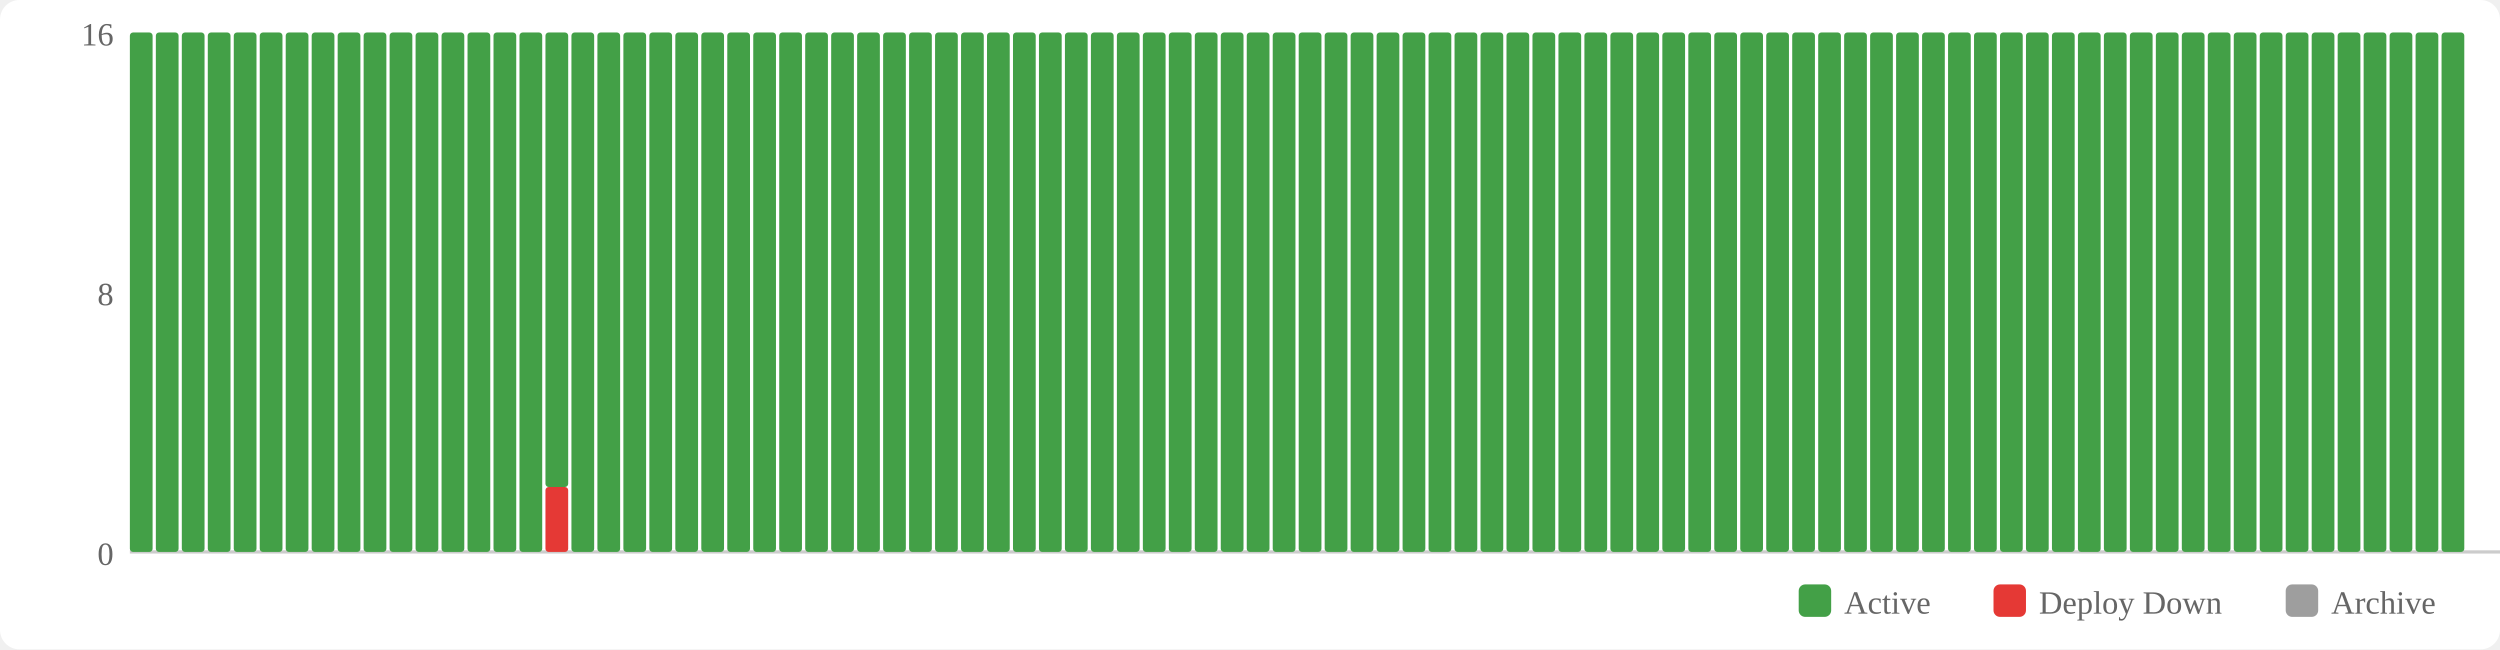
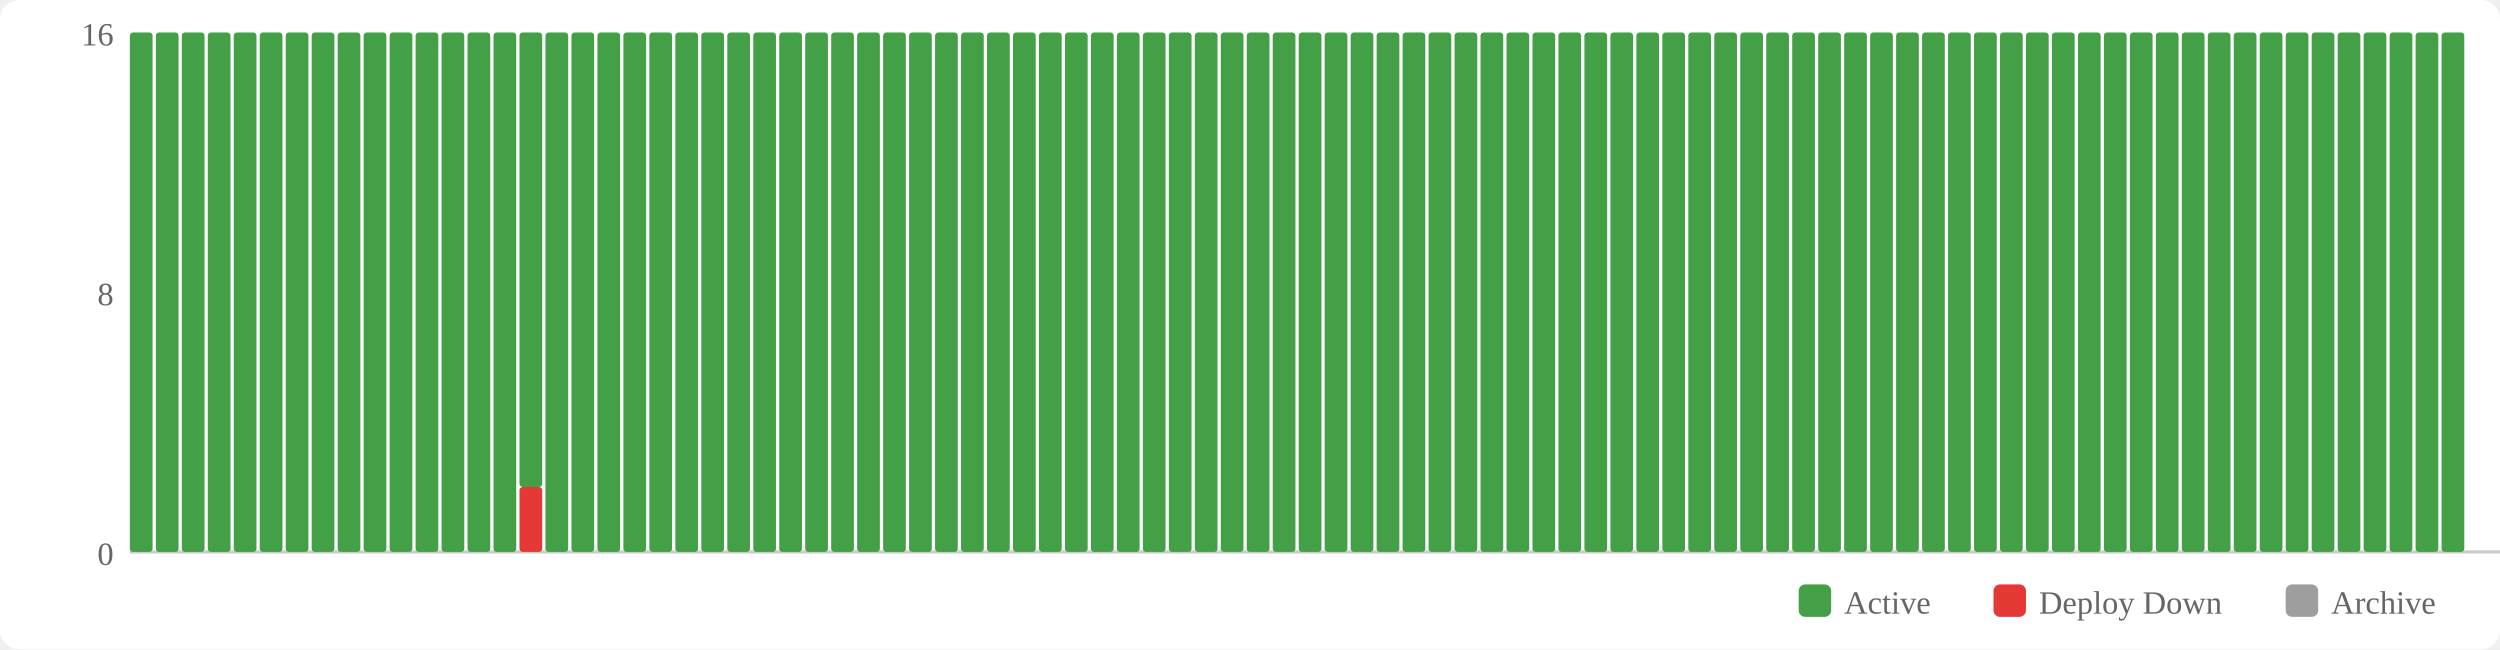
<svg xmlns="http://www.w3.org/2000/svg" width="770" height="200" viewBox="0 0 770 200">
  <rect width="770" height="200" fill="#fff" rx="6" />
  <rect x="554" y="180" width="10" height="10" fill="#43a047" rx="2" />
  <text x="568" y="189" font-size="10" fill="#666">Active</text>
  <rect x="614" y="180" width="10" height="10" fill="#e53935" rx="2" />
  <text x="628" y="189" font-size="10" fill="#666">Deploy Down</text>
  <rect x="704" y="180" width="10" height="10" fill="#9e9e9e" rx="2" />
  <text x="718" y="189" font-size="10" fill="#666">Archive</text>
  <text x="35" y="174" text-anchor="end" font-size="10" fill="#666">0</text>
  <text x="35" y="94" text-anchor="end" font-size="10" fill="#666">8</text>
  <text x="35" y="14" text-anchor="end" font-size="10" fill="#666">16</text>
  <line x1="40" y1="170" x2="770" y2="170" stroke="#ccc" stroke-width="1" />
  <rect x="40" y="10" width="7" height="160" fill="#43a047" rx="1" />
  <rect x="48" y="10" width="7" height="160" fill="#43a047" rx="1" />
  <rect x="56" y="10" width="7" height="160" fill="#43a047" rx="1" />
  <rect x="64" y="10" width="7" height="160" fill="#43a047" rx="1" />
  <rect x="72" y="10" width="7" height="160" fill="#43a047" rx="1" />
  <rect x="80" y="10" width="7" height="160" fill="#43a047" rx="1" />
  <rect x="88" y="10" width="7" height="160" fill="#43a047" rx="1" />
  <rect x="96" y="10" width="7" height="160" fill="#43a047" rx="1" />
  <rect x="104" y="10" width="7" height="160" fill="#43a047" rx="1" />
  <rect x="112" y="10" width="7" height="160" fill="#43a047" rx="1" />
  <rect x="120" y="10" width="7" height="160" fill="#43a047" rx="1" />
  <rect x="128" y="10" width="7" height="160" fill="#43a047" rx="1" />
  <rect x="136" y="10" width="7" height="160" fill="#43a047" rx="1" />
  <rect x="144" y="10" width="7" height="160" fill="#43a047" rx="1" />
  <rect x="152" y="10" width="7" height="160" fill="#43a047" rx="1" />
-   <rect x="160" y="10" width="7" height="160" fill="#43a047" rx="1" />
-   <rect x="168" y="150" width="7" height="20" fill="#e53935" rx="1" />
-   <rect x="168" y="10" width="7" height="140" fill="#43a047" rx="1" />
+   <rect x="160" y="150" width="7" height="20" fill="#e53935" rx="1" />
+   <rect x="160" y="10" width="7" height="140" fill="#43a047" rx="1" />
+   <rect x="168" y="10" width="7" height="160" fill="#43a047" rx="1" />
  <rect x="176" y="10" width="7" height="160" fill="#43a047" rx="1" />
  <rect x="184" y="10" width="7" height="160" fill="#43a047" rx="1" />
  <rect x="192" y="10" width="7" height="160" fill="#43a047" rx="1" />
  <rect x="200" y="10" width="7" height="160" fill="#43a047" rx="1" />
  <rect x="208" y="10" width="7" height="160" fill="#43a047" rx="1" />
  <rect x="216" y="10" width="7" height="160" fill="#43a047" rx="1" />
  <rect x="224" y="10" width="7" height="160" fill="#43a047" rx="1" />
  <rect x="232" y="10" width="7" height="160" fill="#43a047" rx="1" />
  <rect x="240" y="10" width="7" height="160" fill="#43a047" rx="1" />
  <rect x="248" y="10" width="7" height="160" fill="#43a047" rx="1" />
  <rect x="256" y="10" width="7" height="160" fill="#43a047" rx="1" />
  <rect x="264" y="10" width="7" height="160" fill="#43a047" rx="1" />
  <rect x="272" y="10" width="7" height="160" fill="#43a047" rx="1" />
  <rect x="280" y="10" width="7" height="160" fill="#43a047" rx="1" />
  <rect x="288" y="10" width="7" height="160" fill="#43a047" rx="1" />
  <rect x="296" y="10" width="7" height="160" fill="#43a047" rx="1" />
  <rect x="304" y="10" width="7" height="160" fill="#43a047" rx="1" />
  <rect x="312" y="10" width="7" height="160" fill="#43a047" rx="1" />
  <rect x="320" y="10" width="7" height="160" fill="#43a047" rx="1" />
  <rect x="328" y="10" width="7" height="160" fill="#43a047" rx="1" />
  <rect x="336" y="10" width="7" height="160" fill="#43a047" rx="1" />
  <rect x="344" y="10" width="7" height="160" fill="#43a047" rx="1" />
  <rect x="352" y="10" width="7" height="160" fill="#43a047" rx="1" />
  <rect x="360" y="10" width="7" height="160" fill="#43a047" rx="1" />
  <rect x="368" y="10" width="7" height="160" fill="#43a047" rx="1" />
  <rect x="376" y="10" width="7" height="160" fill="#43a047" rx="1" />
  <rect x="384" y="10" width="7" height="160" fill="#43a047" rx="1" />
  <rect x="392" y="10" width="7" height="160" fill="#43a047" rx="1" />
  <rect x="400" y="10" width="7" height="160" fill="#43a047" rx="1" />
  <rect x="408" y="10" width="7" height="160" fill="#43a047" rx="1" />
  <rect x="416" y="10" width="7" height="160" fill="#43a047" rx="1" />
  <rect x="424" y="10" width="7" height="160" fill="#43a047" rx="1" />
  <rect x="432" y="10" width="7" height="160" fill="#43a047" rx="1" />
  <rect x="440" y="10" width="7" height="160" fill="#43a047" rx="1" />
  <rect x="448" y="10" width="7" height="160" fill="#43a047" rx="1" />
  <rect x="456" y="10" width="7" height="160" fill="#43a047" rx="1" />
  <rect x="464" y="10" width="7" height="160" fill="#43a047" rx="1" />
  <rect x="472" y="10" width="7" height="160" fill="#43a047" rx="1" />
  <rect x="480" y="10" width="7" height="160" fill="#43a047" rx="1" />
  <rect x="488" y="10" width="7" height="160" fill="#43a047" rx="1" />
  <rect x="496" y="10" width="7" height="160" fill="#43a047" rx="1" />
  <rect x="504" y="10" width="7" height="160" fill="#43a047" rx="1" />
  <rect x="512" y="10" width="7" height="160" fill="#43a047" rx="1" />
  <rect x="520" y="10" width="7" height="160" fill="#43a047" rx="1" />
  <rect x="528" y="10" width="7" height="160" fill="#43a047" rx="1" />
  <rect x="536" y="10" width="7" height="160" fill="#43a047" rx="1" />
  <rect x="544" y="10" width="7" height="160" fill="#43a047" rx="1" />
  <rect x="552" y="10" width="7" height="160" fill="#43a047" rx="1" />
  <rect x="560" y="10" width="7" height="160" fill="#43a047" rx="1" />
  <rect x="568" y="10" width="7" height="160" fill="#43a047" rx="1" />
  <rect x="576" y="10" width="7" height="160" fill="#43a047" rx="1" />
  <rect x="584" y="10" width="7" height="160" fill="#43a047" rx="1" />
  <rect x="592" y="10" width="7" height="160" fill="#43a047" rx="1" />
  <rect x="600" y="10" width="7" height="160" fill="#43a047" rx="1" />
  <rect x="608" y="10" width="7" height="160" fill="#43a047" rx="1" />
  <rect x="616" y="10" width="7" height="160" fill="#43a047" rx="1" />
  <rect x="624" y="10" width="7" height="160" fill="#43a047" rx="1" />
  <rect x="632" y="10" width="7" height="160" fill="#43a047" rx="1" />
  <rect x="640" y="10" width="7" height="160" fill="#43a047" rx="1" />
  <rect x="648" y="10" width="7" height="160" fill="#43a047" rx="1" />
  <rect x="656" y="10" width="7" height="160" fill="#43a047" rx="1" />
  <rect x="664" y="10" width="7" height="160" fill="#43a047" rx="1" />
  <rect x="672" y="10" width="7" height="160" fill="#43a047" rx="1" />
  <rect x="680" y="10" width="7" height="160" fill="#43a047" rx="1" />
  <rect x="688" y="10" width="7" height="160" fill="#43a047" rx="1" />
  <rect x="696" y="10" width="7" height="160" fill="#43a047" rx="1" />
  <rect x="704" y="10" width="7" height="160" fill="#43a047" rx="1" />
  <rect x="712" y="10" width="7" height="160" fill="#43a047" rx="1" />
  <rect x="720" y="10" width="7" height="160" fill="#43a047" rx="1" />
  <rect x="728" y="10" width="7" height="160" fill="#43a047" rx="1" />
  <rect x="736" y="10" width="7" height="160" fill="#43a047" rx="1" />
  <rect x="744" y="10" width="7" height="160" fill="#43a047" rx="1" />
  <rect x="752" y="10" width="7" height="160" fill="#43a047" rx="1" />
</svg>
